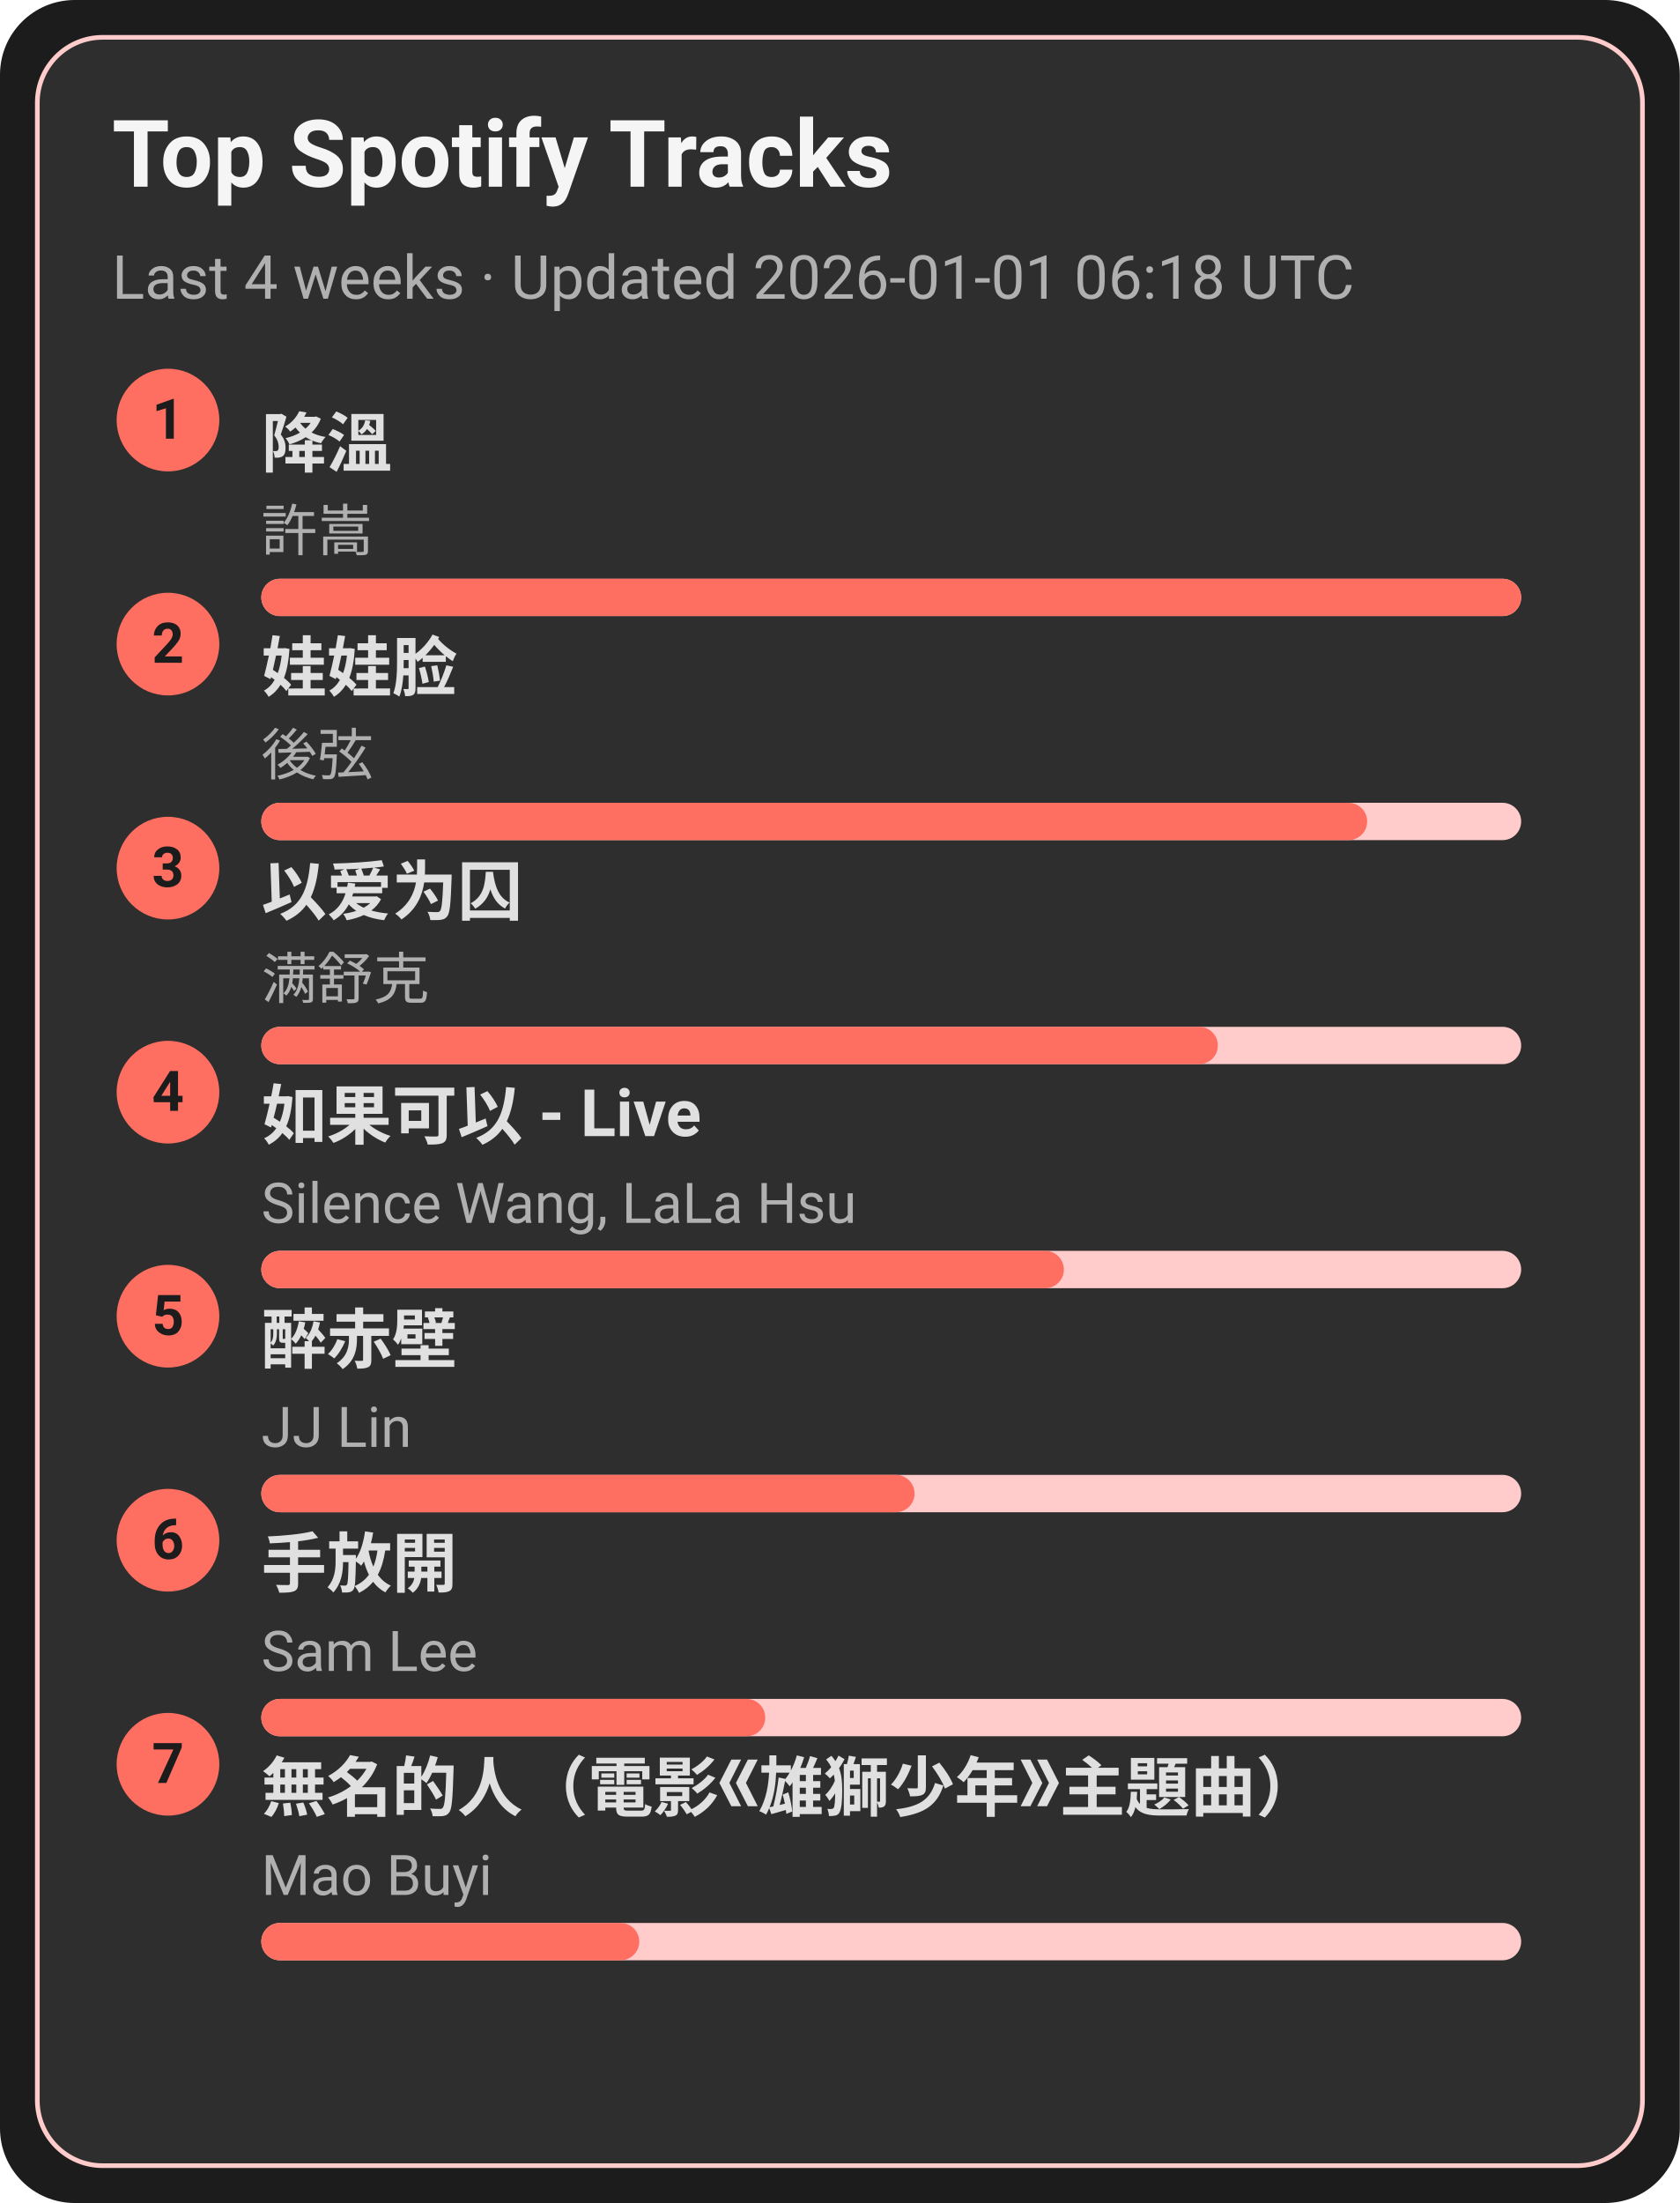
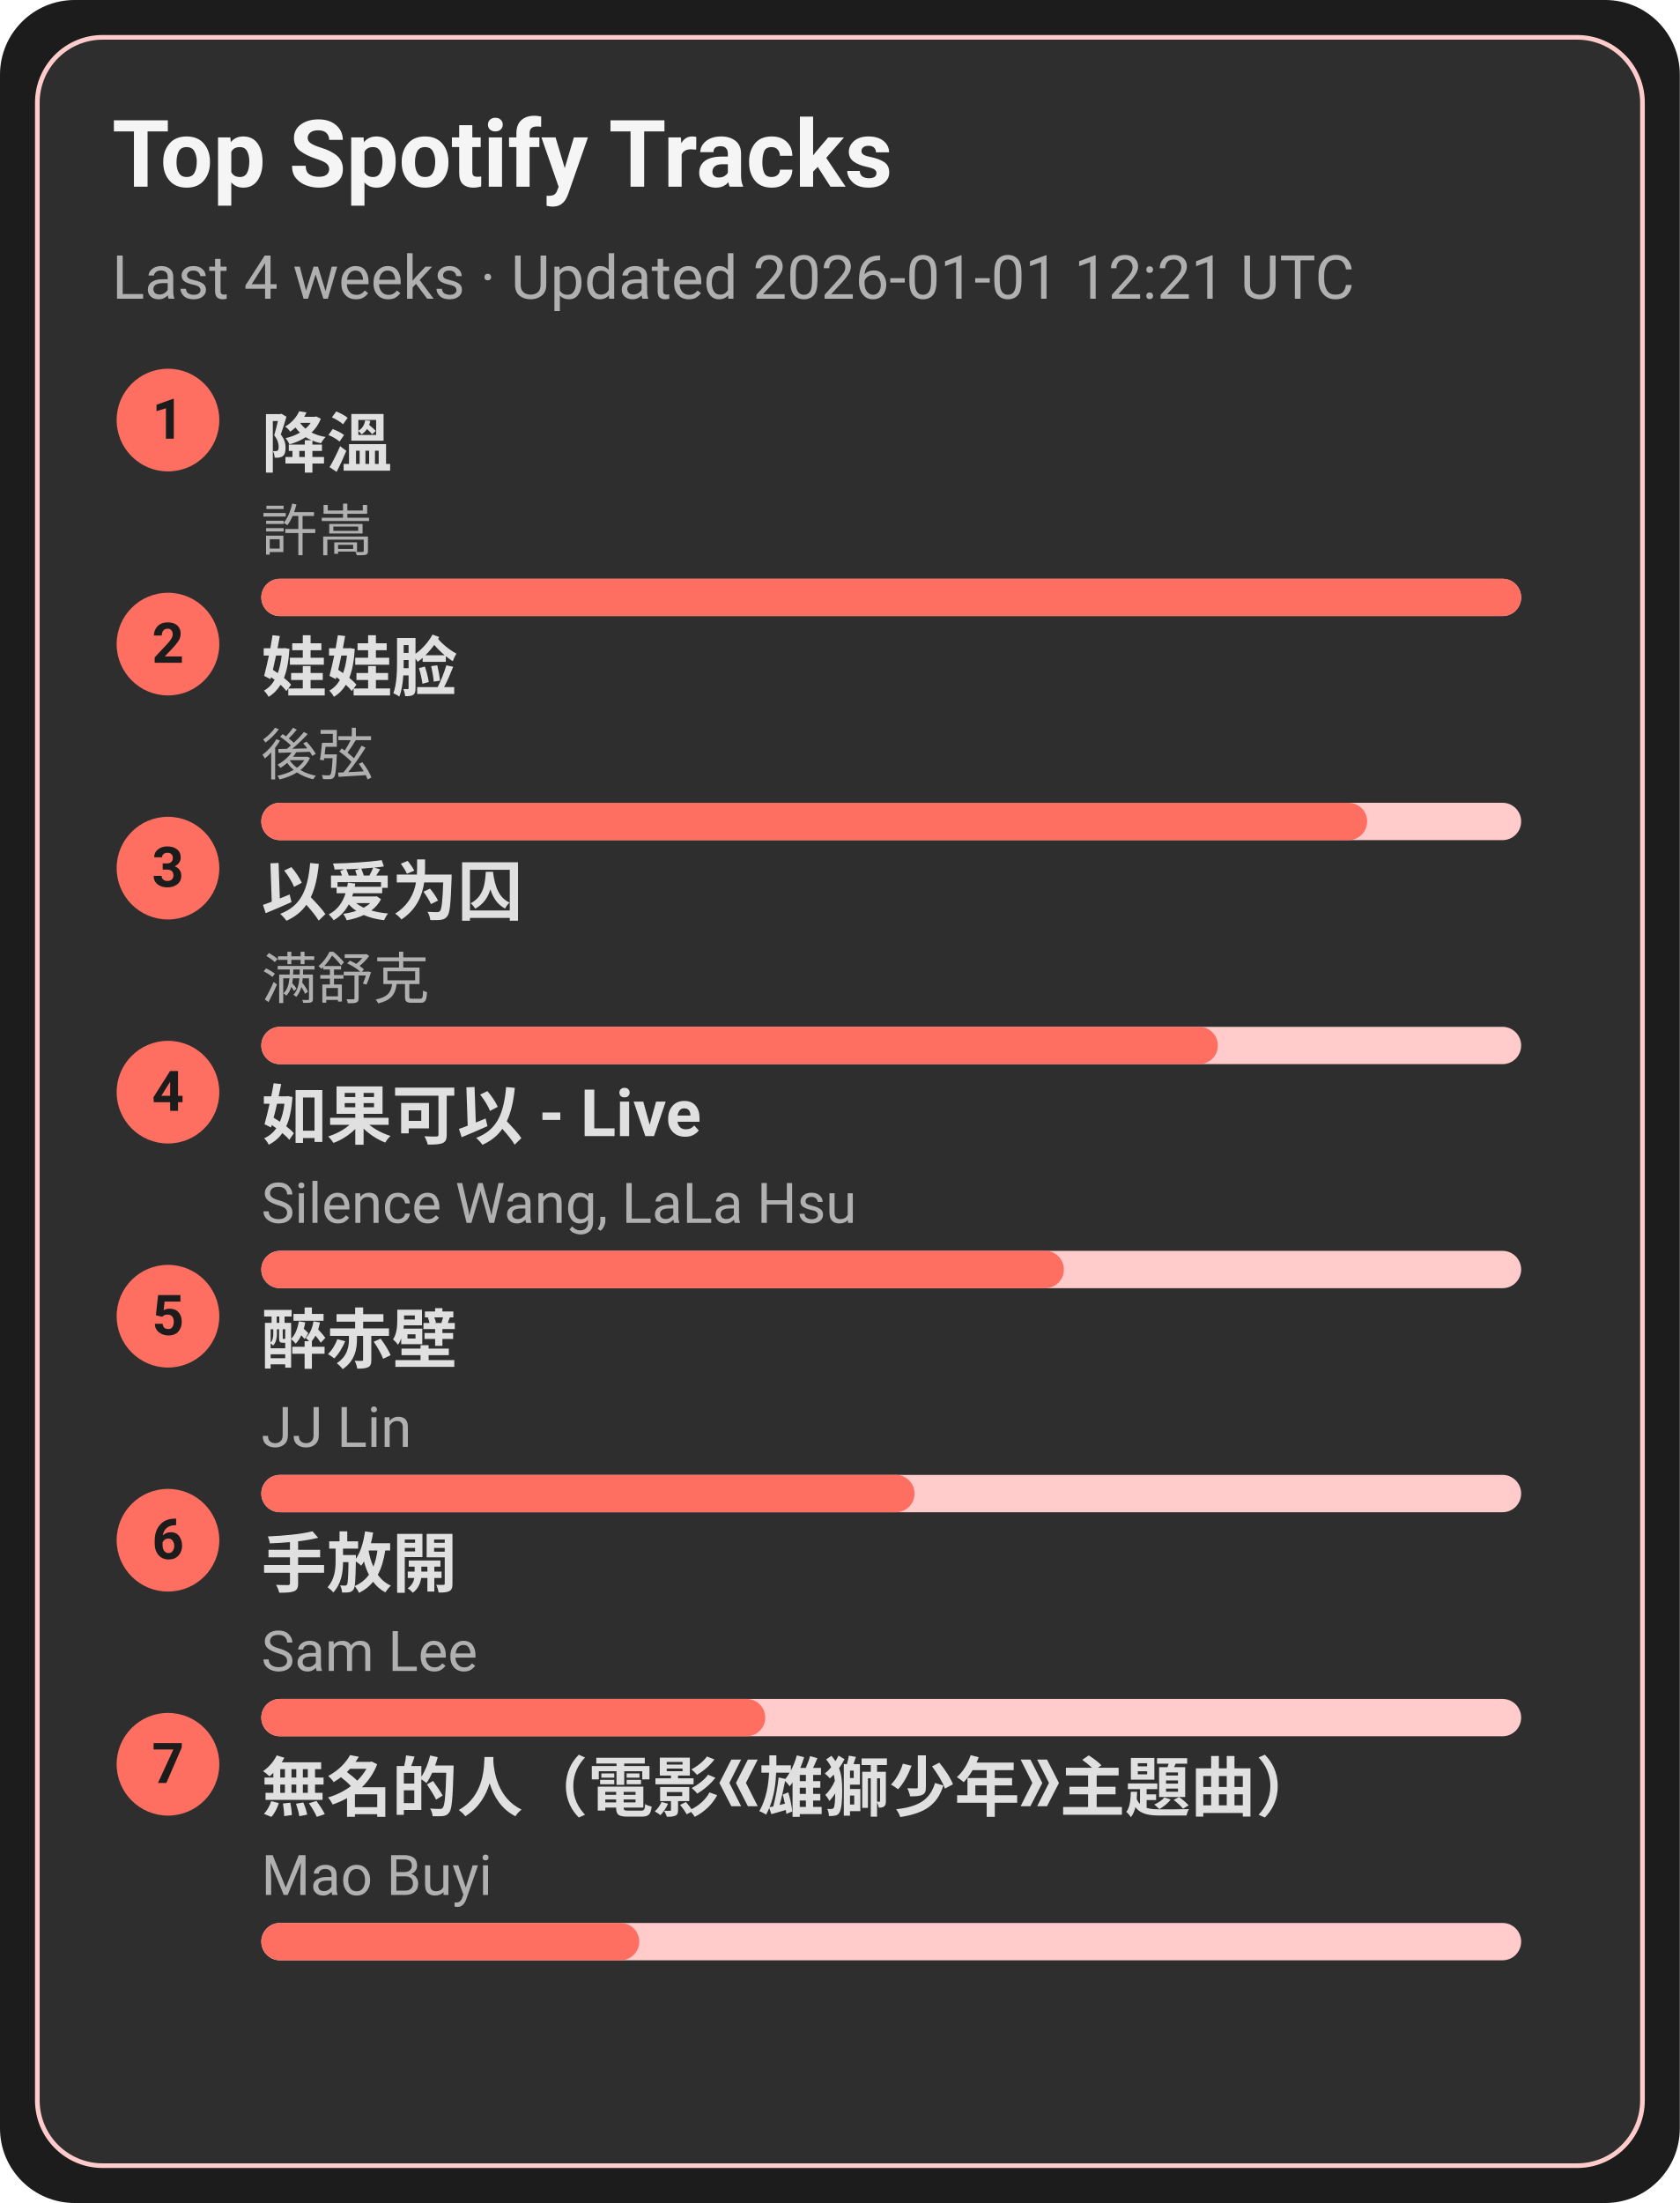
<svg xmlns="http://www.w3.org/2000/svg" width="360" height="472" viewBox="0 0 360 472">
  <style>text{font-family:-apple-system,BlinkMacSystemFont,Segoe UI,Roboto,Ubuntu,Helvetica Neue,Arial,Noto Sans,sans-serif}</style>
  <rect width="360" height="472" rx="16" fill="#1c1c1c" />
  <rect x="8" y="8" width="344" height="456" rx="14" fill="#2e2e2e" stroke="#ffcccb" />
  <text x="24" y="40" font-size="20" fill="#f5f5f5" font-weight="600">Top Spotify Tracks</text>
-   <text x="24" y="64" font-size="13" fill="#b0b0b0">Last 4 weeks · Updated 2026-01-01 06:18 UTC</text>
+   <text x="24" y="64" font-size="13" fill="#b0b0b0">Last 4 weeks · Updated 2026-01-01 12:21 UTC</text>
  <circle cx="36" cy="90" r="11" fill="#ff6f61" />
  <text x="36" y="94" text-anchor="middle" font-size="12" fill="#1c1c1c" font-weight="700">1</text>
  <a href="https://open.spotify.com/track/2q9uhrOfyOnBa3oWR1PfYT" target="_blank" rel="noopener noreferrer">
    <text x="56" y="100" font-size="14" fill="#e0e0e0" font-weight="600">降溫</text>
  </a>
  <text x="56" y="118" font-size="12" fill="#b0b0b0">許嵩</text>
  <rect x="56" y="124" width="270" height="8" rx="4" fill="#ffcccb" />
  <rect x="56" y="124" width="270" height="8" rx="4" fill="#ff6f61" />
  <circle cx="36" cy="138" r="11" fill="#ff6f61" />
  <text x="36" y="142" text-anchor="middle" font-size="12" fill="#1c1c1c" font-weight="700">2</text>
  <a href="https://open.spotify.com/track/08ouEICweFmqfgPJnRIQkE" target="_blank" rel="noopener noreferrer">
    <text x="56" y="148" font-size="14" fill="#e0e0e0" font-weight="600">娃娃脸</text>
  </a>
  <text x="56" y="166" font-size="12" fill="#b0b0b0">後弦</text>
  <rect x="56" y="172" width="270" height="8" rx="4" fill="#ffcccb" />
  <rect x="56" y="172" width="237" height="8" rx="4" fill="#ff6f61" />
  <circle cx="36" cy="186" r="11" fill="#ff6f61" />
  <text x="36" y="190" text-anchor="middle" font-size="12" fill="#1c1c1c" font-weight="700">3</text>
  <a href="https://open.spotify.com/track/0RW2LEfGQK5BaIho6sSLqf" target="_blank" rel="noopener noreferrer">
    <text x="56" y="196" font-size="14" fill="#e0e0e0" font-weight="600">以爱为囚</text>
  </a>
  <text x="56" y="214" font-size="12" fill="#b0b0b0">满舒克</text>
  <rect x="56" y="220" width="270" height="8" rx="4" fill="#ffcccb" />
  <rect x="56" y="220" width="205" height="8" rx="4" fill="#ff6f61" />
  <circle cx="36" cy="234" r="11" fill="#ff6f61" />
  <text x="36" y="238" text-anchor="middle" font-size="12" fill="#1c1c1c" font-weight="700">4</text>
  <a href="https://open.spotify.com/track/6IF65dJzfmPcX7jwDegwoo" target="_blank" rel="noopener noreferrer">
    <text x="56" y="244" font-size="14" fill="#e0e0e0" font-weight="600">如果可以 - Live</text>
  </a>
  <text x="56" y="262" font-size="12" fill="#b0b0b0">Silence Wang, LaLa Hsu</text>
  <rect x="56" y="268" width="270" height="8" rx="4" fill="#ffcccb" />
  <rect x="56" y="268" width="172" height="8" rx="4" fill="#ff6f61" />
  <circle cx="36" cy="282" r="11" fill="#ff6f61" />
  <text x="36" y="286" text-anchor="middle" font-size="12" fill="#1c1c1c" font-weight="700">5</text>
  <a href="https://open.spotify.com/track/69lAYqbyHL1A0gctdLd9WV" target="_blank" rel="noopener noreferrer">
    <text x="56" y="292" font-size="14" fill="#e0e0e0" font-weight="600">醉赤壁</text>
  </a>
  <text x="56" y="310" font-size="12" fill="#b0b0b0">JJ Lin</text>
  <rect x="56" y="316" width="270" height="8" rx="4" fill="#ffcccb" />
  <rect x="56" y="316" width="140" height="8" rx="4" fill="#ff6f61" />
  <circle cx="36" cy="330" r="11" fill="#ff6f61" />
  <text x="36" y="334" text-anchor="middle" font-size="12" fill="#1c1c1c" font-weight="700">6</text>
  <a href="https://open.spotify.com/track/2Dd9EXYXI2NNrLG61OtWQv" target="_blank" rel="noopener noreferrer">
    <text x="56" y="340" font-size="14" fill="#e0e0e0" font-weight="600">手放開</text>
  </a>
  <text x="56" y="358" font-size="12" fill="#b0b0b0">Sam Lee</text>
  <rect x="56" y="364" width="270" height="8" rx="4" fill="#ffcccb" />
  <rect x="56" y="364" width="108" height="8" rx="4" fill="#ff6f61" />
  <circle cx="36" cy="378" r="11" fill="#ff6f61" />
  <text x="36" y="382" text-anchor="middle" font-size="12" fill="#1c1c1c" font-weight="700">7</text>
  <a href="https://open.spotify.com/track/72kP6AJqsEeSLkO640Tu7F" target="_blank" rel="noopener noreferrer">
    <text x="56" y="388" font-size="14" fill="#e0e0e0" font-weight="600">無名的人（電影《雄獅少年》主題曲）</text>
  </a>
  <text x="56" y="406" font-size="12" fill="#b0b0b0">Mao Buyi</text>
  <rect x="56" y="412" width="270" height="8" rx="4" fill="#ffcccb" />
  <rect x="56" y="412" width="81" height="8" rx="4" fill="#ff6f61" />
</svg>
